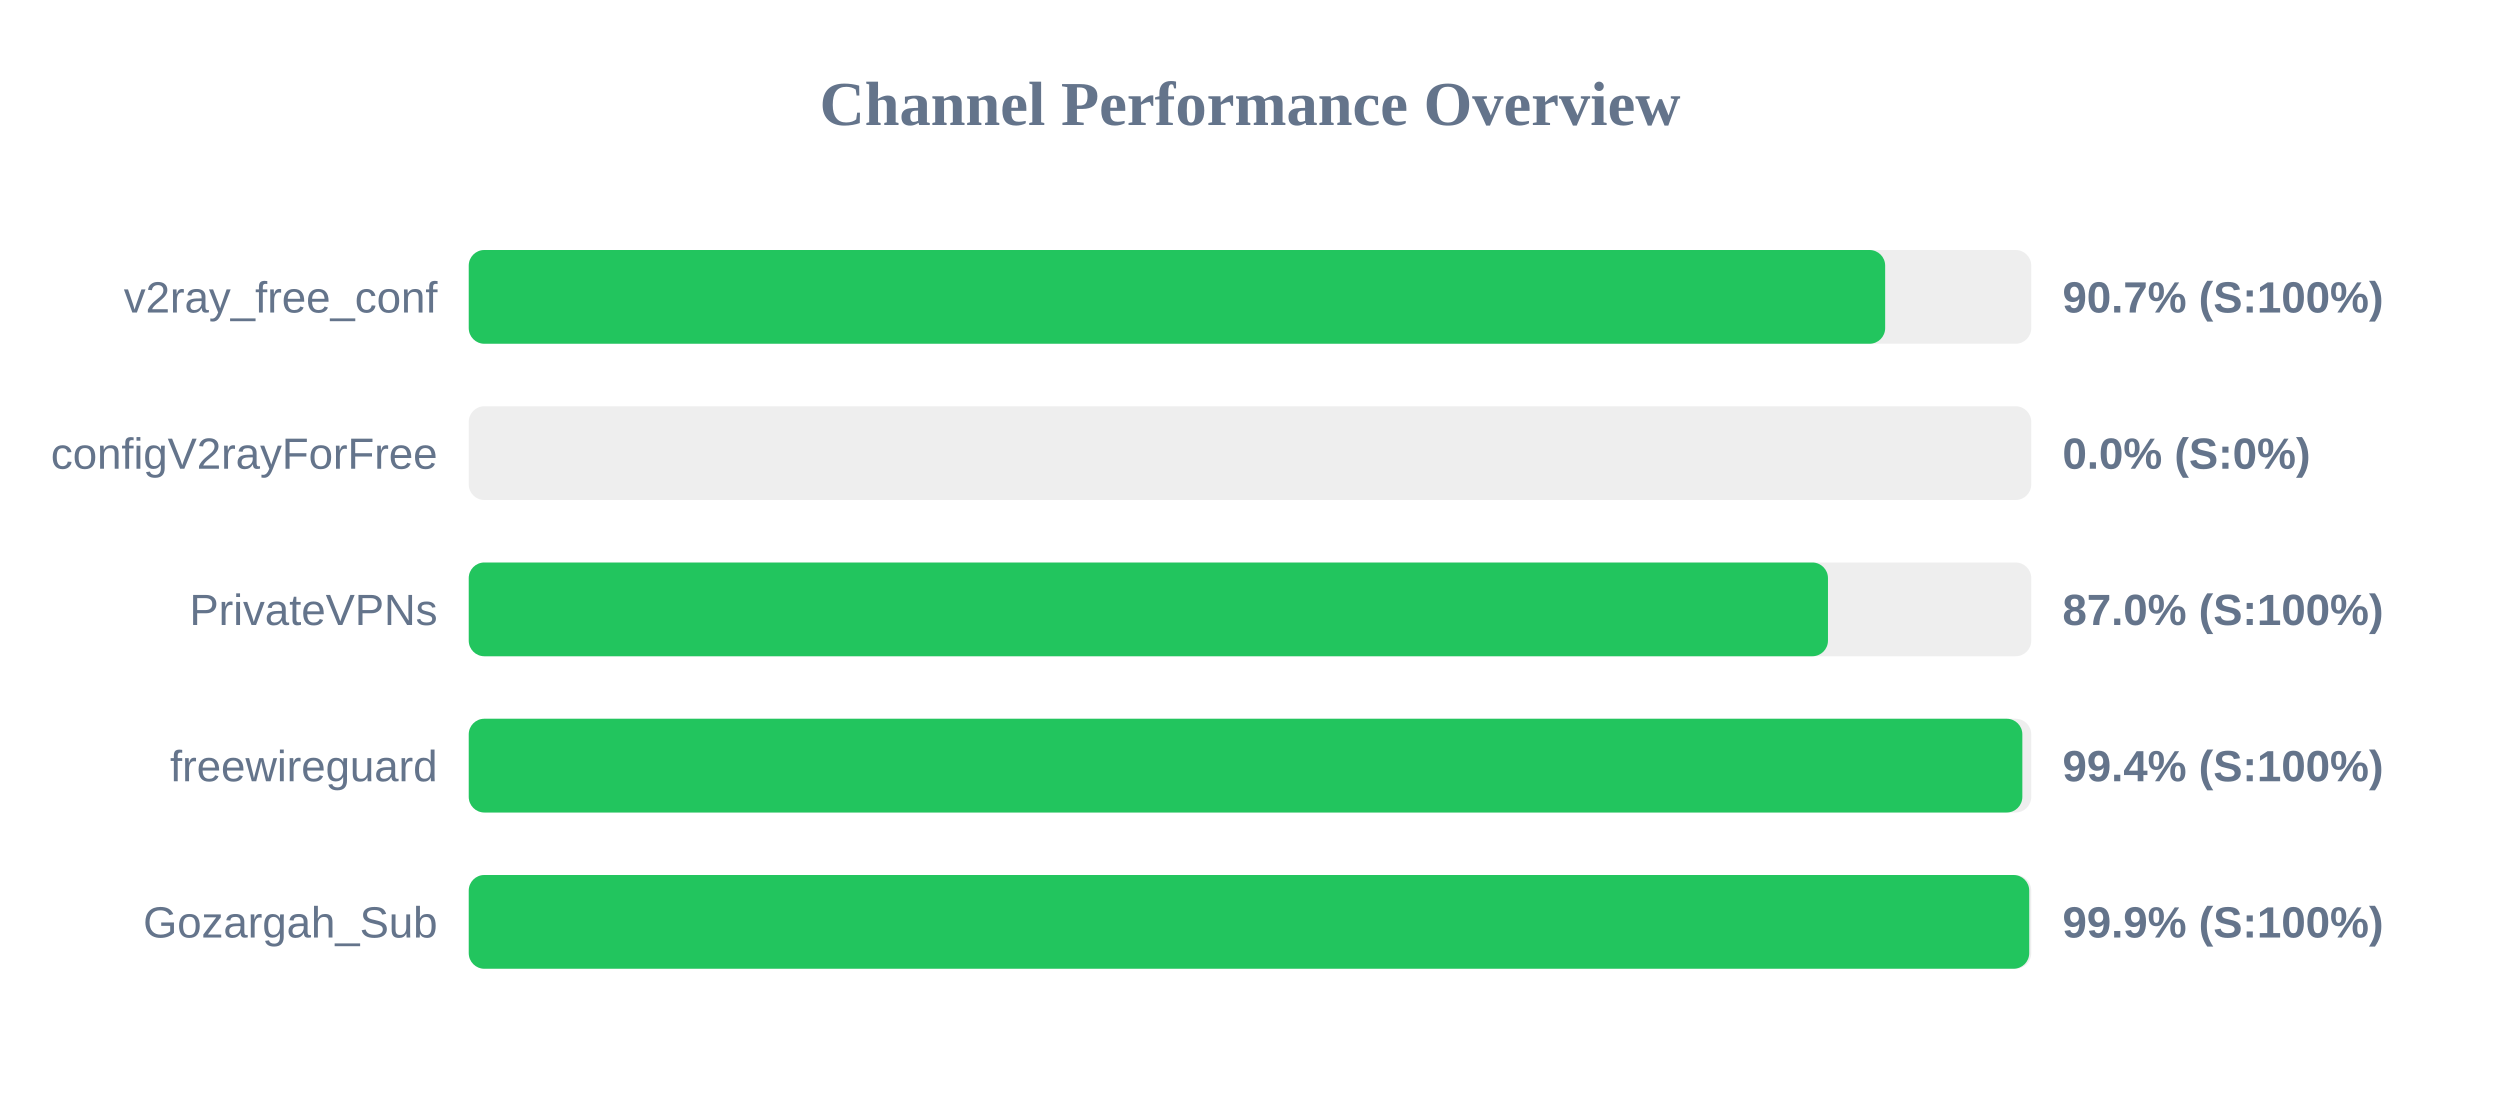
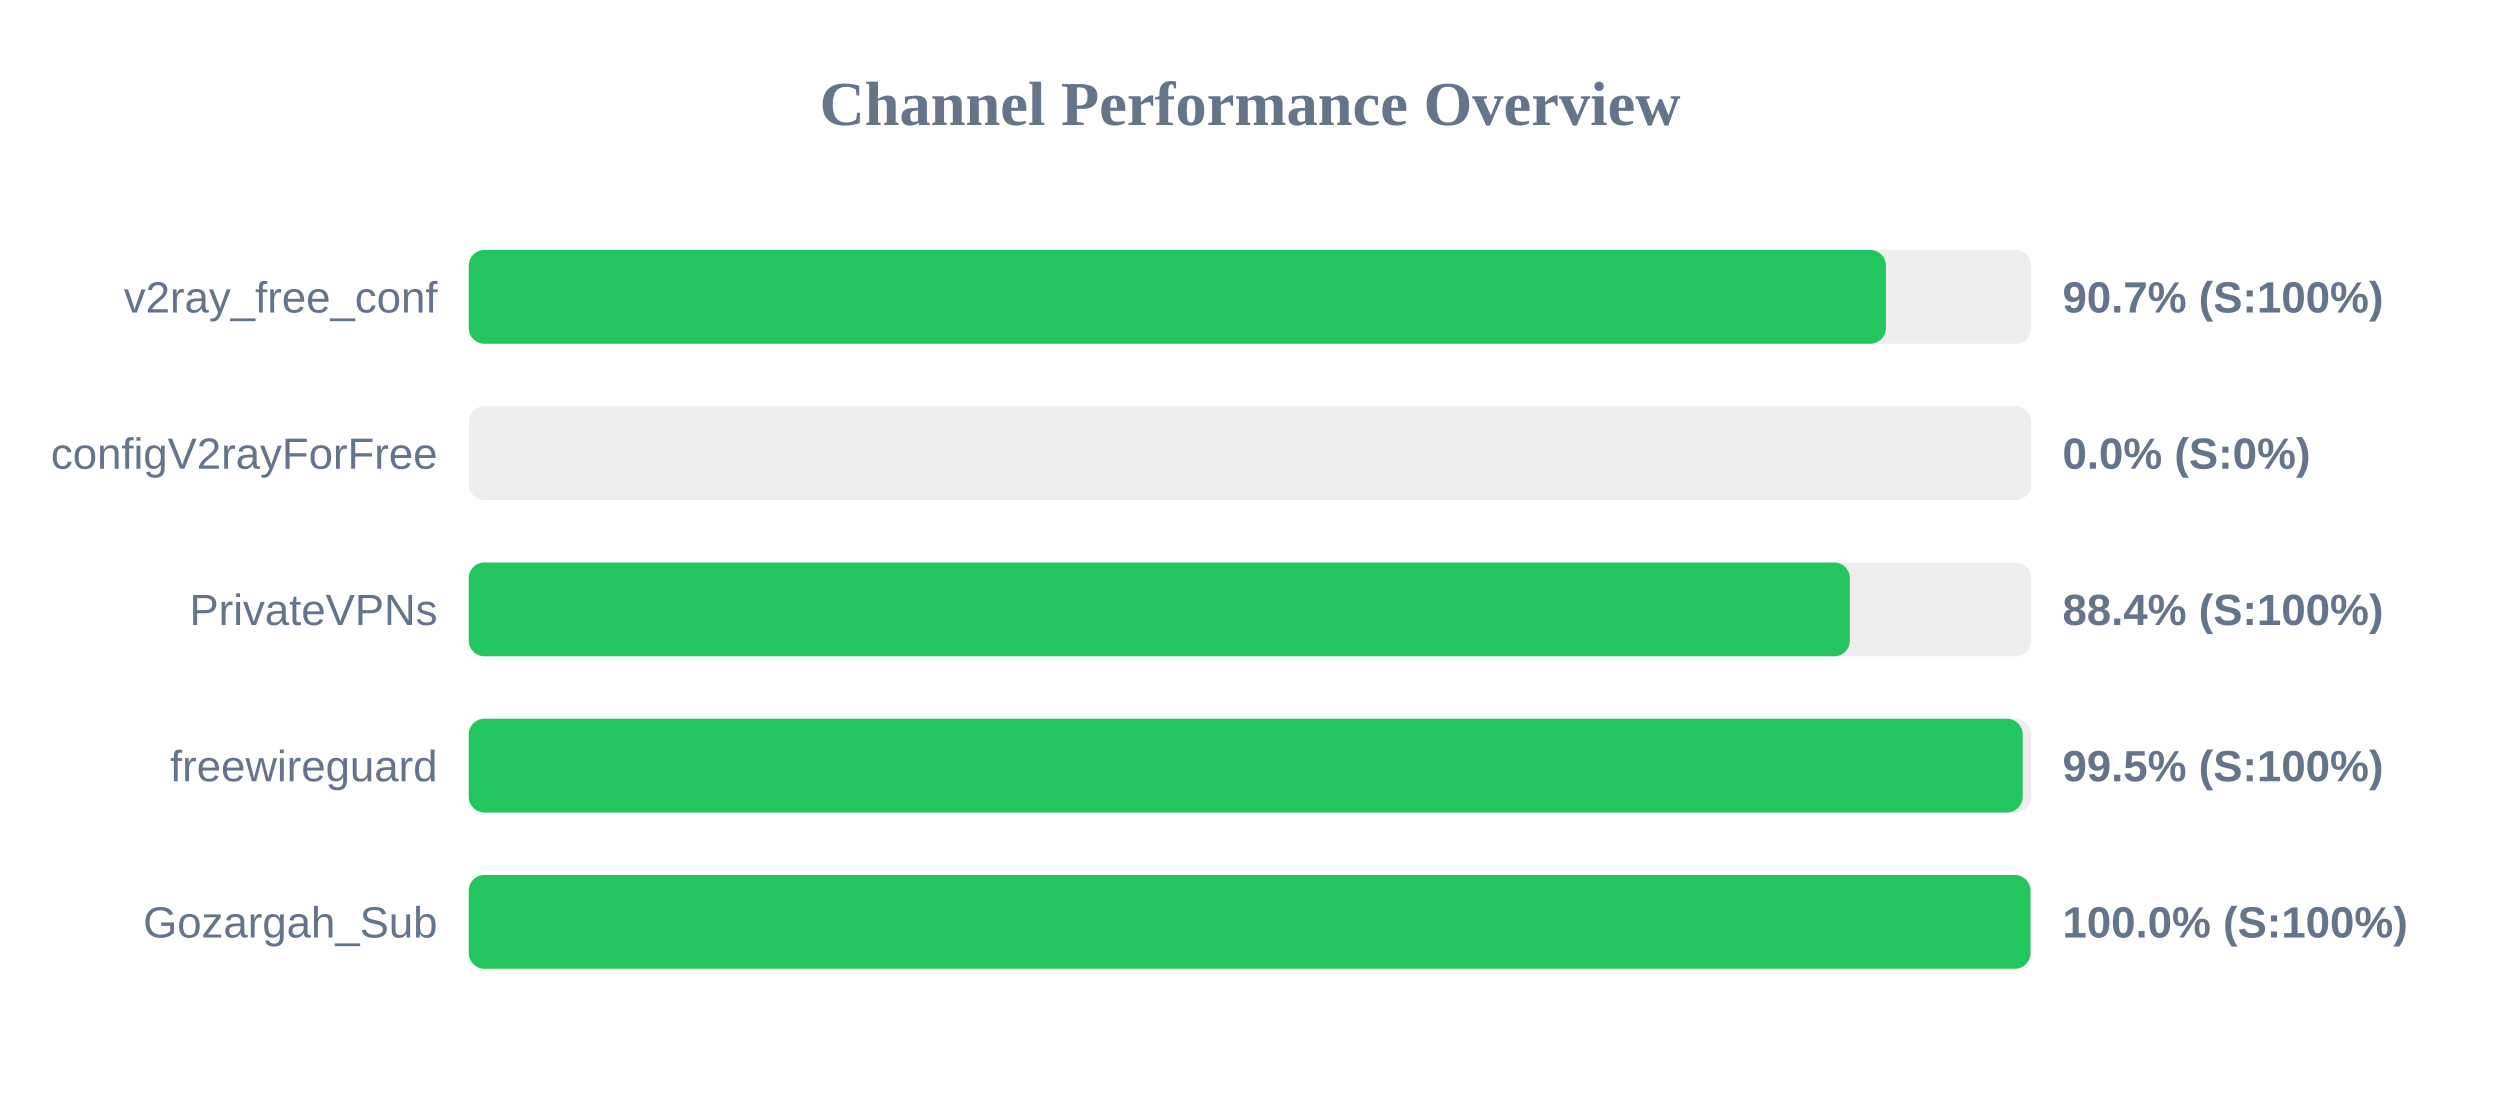
<svg xmlns="http://www.w3.org/2000/svg" width="800" height="350" version="1.1">
  <style>
        .row { font: 14px Arial; fill: #64748b; }
        .score { font: bold 14px Arial; fill: #64748b; }
    </style>
  <text x="400" y="40" text-anchor="middle" font-size="20px" font-weight="bold" fill="#64748b">Channel Performance Overview</text>
  <rect x="150" y="80" width="500" height="30" fill="#eee" rx="5" />
-   <rect x="150" y="80" width="453.25" height="30" fill="#22c55e" rx="5" />
+   <rect x="150" y="80" width="453.5" height="30" fill="#22c55e" rx="5" />
  <text x="140" y="100" text-anchor="end" class="row">v2ray_free_conf</text>
  <text x="660" y="100" text-anchor="start" class="score">90.7% (S:100%)</text>
  <rect x="150" y="130" width="500" height="30" fill="#eee" rx="5" />
  <rect x="150" y="130" width="0.0" height="30" fill="#ef4444" rx="5" />
  <text x="140" y="150" text-anchor="end" class="row">configV2rayForFree</text>
  <text x="660" y="150" text-anchor="start" class="score">0.0% (S:0%)</text>
  <rect x="150" y="180" width="500" height="30" fill="#eee" rx="5" />
-   <rect x="150" y="180" width="434.95" height="30" fill="#22c55e" rx="5" />
+   <rect x="150" y="180" width="441.95" height="30" fill="#22c55e" rx="5" />
  <text x="140" y="200" text-anchor="end" class="row">PrivateVPNs</text>
-   <text x="660" y="200" text-anchor="start" class="score">87.0% (S:100%)</text>
+   <text x="660" y="200" text-anchor="start" class="score">88.4% (S:100%)</text>
  <rect x="150" y="230" width="500" height="30" fill="#eee" rx="5" />
-   <rect x="150" y="230" width="497.15" height="30" fill="#22c55e" rx="5" />
+   <rect x="150" y="230" width="497.25" height="30" fill="#22c55e" rx="5" />
  <text x="140" y="250" text-anchor="end" class="row">freewireguard</text>
-   <text x="660" y="250" text-anchor="start" class="score">99.4% (S:100%)</text>
+   <text x="660" y="250" text-anchor="start" class="score">99.5% (S:100%)</text>
  <rect x="150" y="280" width="500" height="30" fill="#eee" rx="5" />
-   <rect x="150" y="280" width="499.35" height="30" fill="#22c55e" rx="5" />
+   <rect x="150" y="280" width="499.75" height="30" fill="#22c55e" rx="5" />
  <text x="140" y="300" text-anchor="end" class="row">Gozargah_Sub</text>
-   <text x="660" y="300" text-anchor="start" class="score">99.9% (S:100%)</text>
+   <text x="660" y="300" text-anchor="start" class="score">100.0% (S:100%)</text>
</svg>
